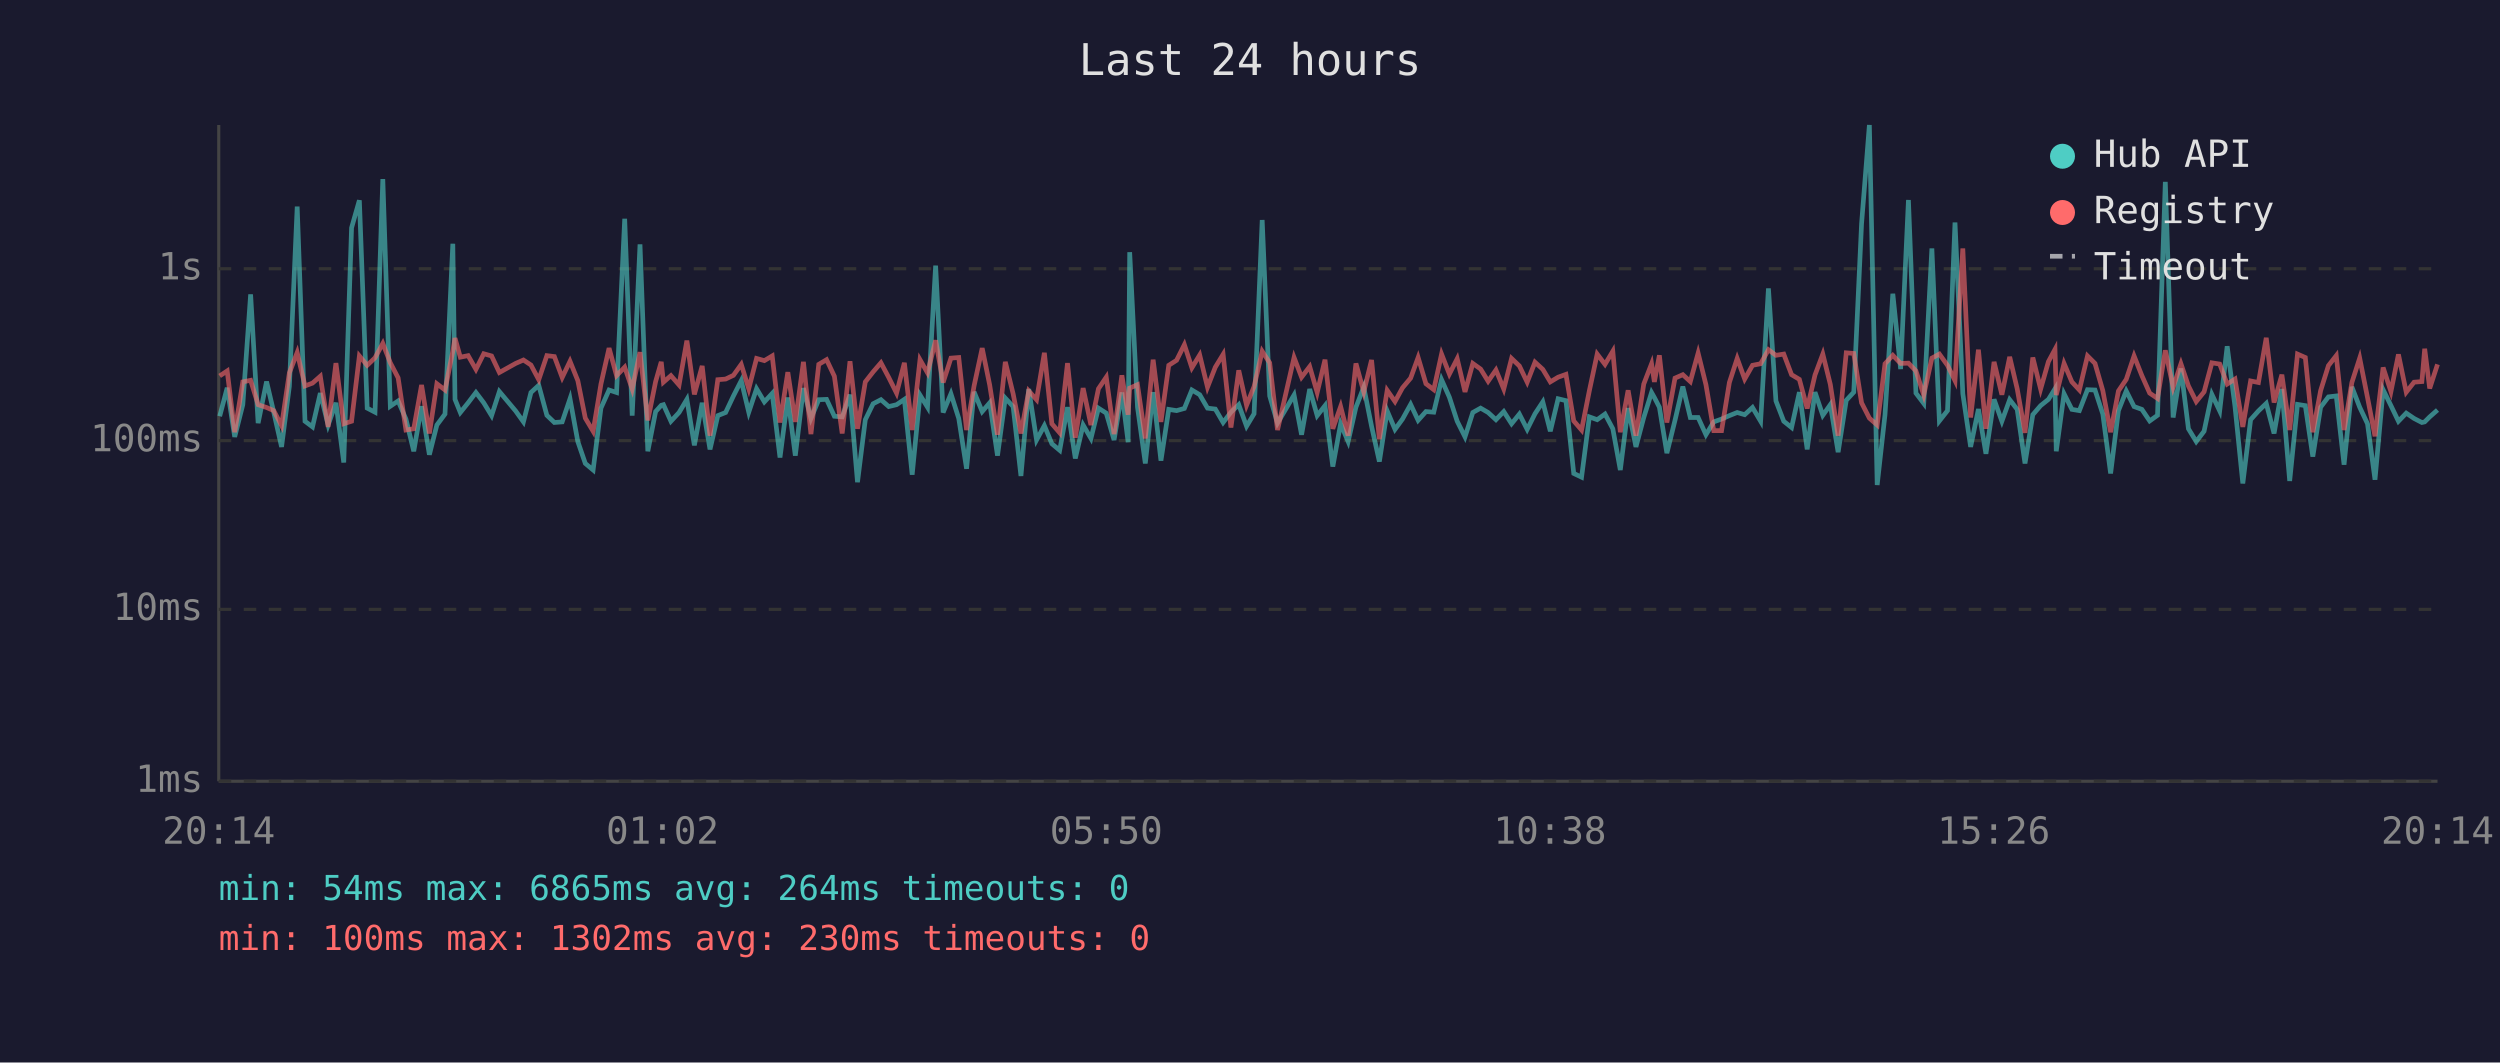
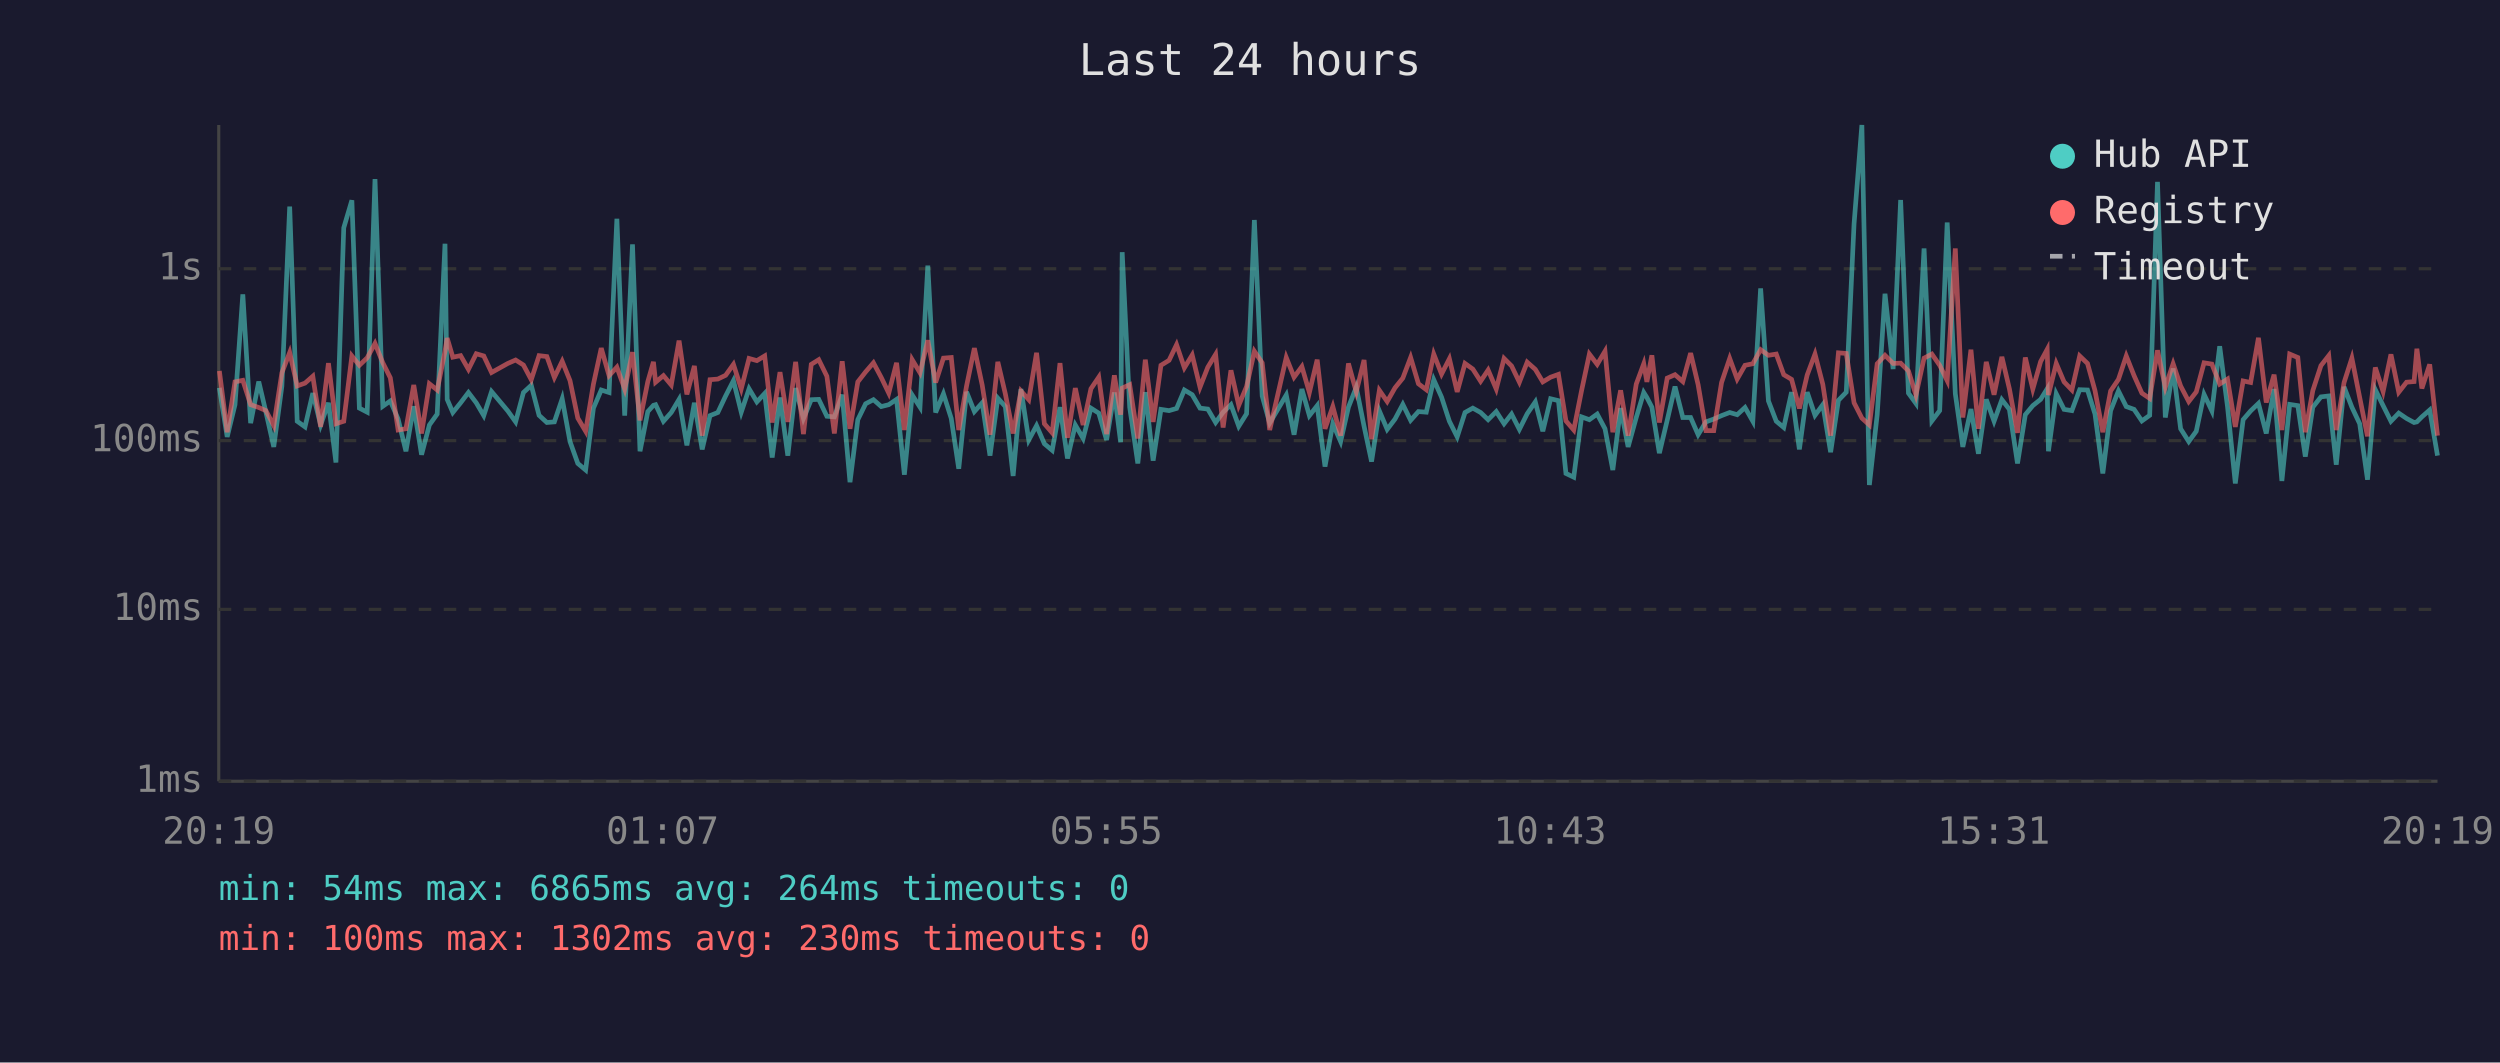
<svg xmlns="http://www.w3.org/2000/svg" viewBox="0 0 800 340" font-family="monospace" font-size="12">
  <rect width="800" height="340" fill="#1a1a2e" />
  <text x="400" y="24" fill="#e0e0e0" font-size="14" text-anchor="middle">Last 24 hours</text>
  <line x1="70" y1="40" x2="70" y2="250" stroke="#444" stroke-width="1" />
  <line x1="70" y1="250" x2="780" y2="250" stroke="#444" stroke-width="1" />
  <line x1="70" y1="250" x2="780" y2="250" stroke="#333" stroke-width="1" stroke-dasharray="4" />
  <text x="65" y="250" fill="#888" text-anchor="end" dominant-baseline="middle">1ms</text>
  <line x1="70" y1="195" x2="780" y2="195" stroke="#333" stroke-width="1" stroke-dasharray="4" />
  <text x="65" y="195" fill="#888" text-anchor="end" dominant-baseline="middle">10ms</text>
  <line x1="70" y1="141" x2="780" y2="141" stroke="#333" stroke-width="1" stroke-dasharray="4" />
  <text x="65" y="141" fill="#888" text-anchor="end" dominant-baseline="middle">100ms</text>
  <line x1="70" y1="86" x2="780" y2="86" stroke="#333" stroke-width="1" stroke-dasharray="4" />
  <text x="65" y="86" fill="#888" text-anchor="end" dominant-baseline="middle">1s</text>
-   <text x="70" y="270" fill="#888" text-anchor="middle">20:14</text>
-   <text x="212" y="270" fill="#888" text-anchor="middle">01:02</text>
-   <text x="354" y="270" fill="#888" text-anchor="middle">05:50</text>
-   <text x="496" y="270" fill="#888" text-anchor="middle">10:38</text>
-   <text x="638" y="270" fill="#888" text-anchor="middle">15:26</text>
-   <text x="780" y="270" fill="#888" text-anchor="middle">20:14</text>
-   <polyline points="70.3,133.2 72.7,124.1 75.1,139.8 77.7,129.5 80.2,94.2 82.6,135.4 85.3,122.1 87.6,131.9 90.1,143.0 92.6,123.6 95.1,66.1 97.6,134.8 100.0,136.6 102.5,125.8 105.0,136.0 107.5,128.9 110.0,148.0 112.5,72.9 115.0,64.1 117.5,130.6 120.0,131.9 122.5,57.3 124.9,130.0 127.4,128.3 129.9,134.1 132.4,144.4 134.9,130.0 137.4,145.5 139.8,136.0 142.4,132.5 144.9,78.0 145.6,127.8 147.3,132.0 149.8,128.9 152.3,125.6 154.8,128.9 157.3,133.0 159.8,125.3 165.0,131.5 167.5,135.0 169.9,125.6 172.4,123.3 175.0,132.9 177.4,135.2 179.9,135.0 182.4,127.6 184.9,141.3 187.3,148.3 189.8,150.4 192.3,130.6 194.9,124.8 197.3,125.6 199.9,70.0 202.3,133.0 204.8,78.2 207.3,144.4 209.8,131.7 211.6,129.7 212.3,129.5 214.7,134.8 217.3,132.0 219.8,127.8 222.2,142.5 224.7,128.9 227.2,143.8 229.7,133.0 232.2,132.0 234.7,126.7 237.2,121.8 239.6,131.9 242.1,124.4 244.6,128.6 247.1,125.9 249.6,146.4 252.1,127.2 254.5,145.8 257.1,124.2 259.5,133.9 262.0,127.9 264.5,127.8 267.0,133.2 269.5,133.4 272.0,126.3 274.4,154.3 276.9,134.3 279.4,129.2 281.9,127.9 284.4,130.1 286.9,129.5 289.4,127.8 291.9,151.9 294.4,126.4 296.8,130.3 299.4,85.0 301.8,132.0 304.3,126.0 306.8,133.9 309.3,150.0 311.7,125.4 314.3,131.7 316.7,128.9 319.2,145.8 321.7,127.4 324.2,130.1 326.7,152.3 329.2,124.5 331.7,140.8 334.2,136.2 336.6,142.0 339.1,144.1 341.6,130.3 344.1,146.7 346.6,136.0 349.1,140.3 351.5,130.6 354.0,132.2 356.5,140.8 359.0,125.6 361.0,141.5 361.5,80.7 364.0,130.3 366.5,148.3 369.0,125.5 371.5,147.4 374.0,131.0 376.5,131.4 379.0,130.7 381.4,124.8 383.9,126.3 386.4,130.6 388.9,130.9 391.4,135.2 393.9,131.9 396.4,129.5 398.9,136.4 401.3,132.4 403.9,70.4 406.3,126.7 408.8,135.4 414.1,126.4 416.5,139.1 419.1,124.5 421.5,133.0 424.0,129.8 426.5,149.3 429.0,135.6 431.4,141.3 433.9,130.3 436.4,123.9 438.9,136.4 441.4,147.7 443.9,131.5 446.4,137.4 448.8,134.1 451.4,129.4 453.8,134.5 456.3,131.7 458.8,131.9 461.3,121.5 463.8,127.1 466.3,134.8 468.8,139.8 471.3,132.0 473.8,130.6 476.2,132.0 478.7,134.3 481.2,131.7 483.7,135.6 486.2,132.5 488.7,137.4 491.2,132.4 493.7,128.6 496.1,138.0 498.6,127.6 501.1,128.2 503.6,151.5 506.1,152.7 508.6,133.4 511.1,134.3 513.6,132.5 516.1,137.2 518.5,150.4 521.0,130.6 523.5,143.0 526.0,133.6 528.5,125.6 529.4,127.2 531.0,130.3 533.4,145.0 536.0,134.5 538.5,123.7 540.9,133.6 543.4,133.6 545.9,139.1 548.4,135.0 550.9,134.1 553.4,133.0 555.9,132.0 558.3,132.7 560.8,130.4 563.4,134.8 565.9,92.3 568.3,128.3 570.8,134.8 573.3,136.8 575.8,125.5 578.3,143.8 580.8,125.5 583.3,132.9 585.7,129.5 588.2,144.7 590.8,128.1 593.2,125.5 595.7,71.6 598.2,40.0 600.7,155.2 603.2,132.7 605.7,94.0 608.2,118.1 610.7,64.0 613.1,125.8 615.6,129.1 618.2,79.5 620.6,134.7 623.2,131.4 625.6,71.2 628.1,126.0 630.6,143.0 633.1,130.9 635.5,145.2 638.1,127.8 640.6,134.8 643.1,127.9 645.5,131.0 648.0,148.3 650.5,132.7 653.0,129.8 655.5,127.8 657.6,124.4 658.0,144.4 660.5,126.0 663.0,131.0 665.4,131.4 668.0,124.7 670.4,124.8 672.9,132.5 675.4,151.5 677.9,131.4 680.4,125.1 682.9,130.1 685.4,131.0 687.9,134.7 690.4,132.9 692.9,58.2 695.4,133.6 697.9,117.9 700.3,137.2 702.8,141.3 705.3,138.0 707.8,126.2 710.3,131.5 712.7,110.8 715.2,130.1 717.7,154.7 720.2,134.3 722.7,131.5 725.2,129.1 727.7,138.7 730.2,124.5 732.7,153.9 735.2,129.4 737.7,129.8 740.1,146.1 742.6,130.3 745.1,127.0 747.6,126.7 750.1,148.7 752.6,123.8 755.1,130.3 757.6,135.6 760.0,153.5 762.6,124.7 765.1,129.8 767.5,134.8 770.0,132.2 772.5,133.9 775.0,135.2 775.9,135.0 777.5,133.4 780.0,131.2" fill="none" stroke="#4ecdc4" stroke-width="1.5" opacity="0.6" />
-   <polyline points="70.3,120.3 72.7,118.7 75.1,138.3 77.7,122.2 80.2,121.7 82.6,129.5 85.3,130.4 87.6,131.4 90.1,136.2 92.6,119.3 95.1,112.8 97.6,123.5 100.0,122.6 102.5,120.4 105.0,136.6 107.5,116.2 110.0,135.6 112.5,134.8 115.0,113.9 117.5,116.9 120.0,114.5 122.5,109.9 124.9,116.1 127.4,120.9 129.9,137.6 132.4,137.2 134.9,123.2 137.4,138.7 139.8,122.8 142.4,124.8 144.9,112.4 145.6,108.2 147.3,114.3 149.8,113.8 152.3,118.2 154.8,113.2 157.3,113.9 159.8,119.2 165.0,116.3 167.5,115.2 169.9,116.8 172.4,121.5 175.0,113.8 177.4,114.1 179.9,120.8 182.4,115.6 184.9,121.8 187.3,133.8 189.8,138.0 192.3,122.9 194.9,111.4 197.3,120.2 199.9,117.5 202.3,124.5 204.8,112.7 207.3,134.5 209.8,122.1 211.6,115.8 212.3,122.3 214.7,120.2 217.3,123.2 219.8,109.0 222.2,126.2 224.7,117.1 227.2,139.4 229.7,121.5 232.2,121.3 234.7,120.1 237.2,116.6 239.6,124.4 242.1,114.7 244.6,115.4 247.1,113.9 249.6,135.2 252.1,119.1 254.5,135.0 257.1,115.8 259.5,138.9 262.0,116.6 264.5,115.1 267.0,120.4 269.5,138.7 272.0,115.6 274.4,137.2 276.9,122.2 279.4,119.0 281.9,116.1 284.4,120.8 286.9,125.8 289.4,116.1 291.9,137.6 294.4,115.1 296.8,119.3 299.4,108.9 301.8,122.4 304.3,114.6 306.8,114.4 309.3,137.6 311.7,123.5 314.3,111.4 316.7,123.2 319.2,139.1 321.7,115.8 324.2,126.0 326.7,138.7 329.2,125.1 331.7,127.9 334.2,112.9 336.6,135.6 339.1,138.5 341.6,116.2 344.1,140.1 346.6,124.2 349.1,136.0 351.5,124.4 354.0,120.7 356.5,138.9 359.0,120.1 361.0,132.7 361.5,124.2 364.0,123.1 366.5,140.3 369.0,115.1 371.5,135.0 374.0,116.9 376.5,115.3 379.0,110.3 381.4,117.7 383.9,113.6 386.4,123.9 388.9,117.5 391.4,113.4 393.9,136.8 396.4,118.5 398.9,129.7 401.3,123.7 403.9,112.4 406.3,116.1 408.8,137.6 414.1,114.4 416.5,120.7 419.1,117.3 421.5,125.6 424.0,115.1 426.5,137.2 429.0,130.1 431.4,139.4 433.9,116.3 436.4,125.4 438.9,115.2 441.4,140.5 443.9,124.9 446.4,128.5 448.8,124.1 451.4,121.0 453.8,114.4 456.3,122.8 458.8,124.7 461.3,113.3 463.8,119.7 466.3,114.8 468.8,125.4 471.3,116.3 473.8,118.1 476.2,122.0 478.7,118.4 481.2,124.5 483.7,114.7 486.2,117.1 488.7,122.3 491.2,115.9 493.7,118.2 496.1,122.2 498.6,120.7 501.1,119.8 503.6,134.7 506.1,137.6 508.6,125.0 511.1,113.3 513.6,116.6 516.1,112.4 518.5,138.3 521.0,124.9 523.5,139.4 526.0,122.9 528.5,116.4 529.4,122.2 531.0,113.7 533.4,135.2 536.0,121.0 538.5,119.9 540.9,122.1 543.4,113.0 545.9,123.1 548.4,137.8 550.9,137.8 553.4,122.4 555.9,114.7 558.3,121.3 560.8,116.9 563.4,116.4 565.9,111.9 568.3,113.7 570.8,113.3 573.3,119.9 575.8,121.4 578.3,130.7 580.8,120.0 583.3,113.3 585.7,123.0 588.2,139.4 590.8,112.9 593.2,113.1 595.7,128.9 598.2,133.8 600.7,136.0 603.2,116.4 605.7,113.7 608.2,116.3 610.7,116.2 613.1,118.7 615.6,126.4 618.2,114.6 620.6,113.3 623.2,116.9 625.6,121.8 628.1,79.5 630.6,133.6 633.1,111.9 635.5,137.2 638.1,115.8 640.6,126.3 643.1,114.2 645.5,124.4 648.0,138.5 650.5,114.4 653.0,124.5 655.5,115.7 657.6,111.8 658.0,126.4 660.5,116.3 663.0,122.2 665.4,124.8 668.0,113.9 670.4,116.3 672.9,125.0 675.4,138.3 677.9,125.1 680.4,121.4 682.9,113.9 685.4,120.2 687.9,125.8 690.4,127.5 692.9,112.1 695.4,123.9 697.9,116.4 700.3,123.5 702.8,128.5 705.3,125.4 707.8,116.1 710.3,116.5 712.7,122.9 715.2,121.3 717.7,136.6 720.2,121.9 722.7,122.4 725.2,108.1 727.7,128.8 730.2,119.9 732.7,137.6 735.2,113.3 737.7,114.4 740.1,138.3 742.6,125.0 745.1,117.0 747.6,113.8 750.1,137.6 752.6,122.4 755.1,114.6 757.6,127.2 760.0,139.6 762.6,117.6 765.1,125.3 767.5,113.4 770.0,125.5 772.5,122.3 775.0,122.1 775.9,111.6 777.5,124.3 780.0,116.6" fill="none" stroke="#ff6b6b" stroke-width="1.5" opacity="0.6" />
+   <text x="70" y="270" fill="#888" text-anchor="middle">20:19</text>
+   <text x="212" y="270" fill="#888" text-anchor="middle">01:07</text>
+   <text x="354" y="270" fill="#888" text-anchor="middle">05:55</text>
+   <text x="496" y="270" fill="#888" text-anchor="middle">10:43</text>
+   <text x="638" y="270" fill="#888" text-anchor="middle">15:31</text>
+   <text x="780" y="270" fill="#888" text-anchor="middle">20:19</text>
+   <polyline points="70.2,124.1 72.7,139.8 75.2,129.5 77.7,94.2 80.2,135.4 82.8,122.1 85.1,131.9 87.6,143.0 90.2,123.6 92.7,66.1 95.1,134.8 97.6,136.6 100.1,125.8 102.6,136.0 105.1,128.9 107.5,148.0 110.0,72.9 112.6,64.1 115.0,130.6 117.5,131.9 120.0,57.3 122.5,130.0 124.9,128.3 127.4,134.1 129.9,144.4 132.4,130.0 134.9,145.5 137.4,136.0 139.9,132.5 142.4,78.0 143.1,127.8 144.9,132.0 147.4,128.9 149.9,125.6 152.4,128.9 154.8,133.0 157.3,125.3 162.5,131.5 165.0,135.0 167.5,125.6 170.0,123.3 172.5,132.9 175.0,135.2 177.4,135.0 179.9,127.6 182.4,141.3 184.9,148.3 187.4,150.4 189.9,130.6 192.4,124.8 194.9,125.6 197.4,70.0 199.9,133.0 202.4,78.2 204.8,144.4 207.3,131.7 209.1,129.7 209.8,129.5 212.3,134.8 214.8,132.0 217.3,127.8 219.8,142.5 222.2,128.9 224.7,143.8 227.2,133.0 229.7,132.0 232.2,126.7 234.7,121.8 237.2,131.9 239.7,124.4 242.2,128.6 244.7,125.9 247.1,146.4 249.6,127.2 252.1,145.8 254.6,124.2 257.1,133.9 259.6,127.9 262.0,127.8 264.6,133.2 267.0,133.4 269.5,126.3 272.0,154.3 274.5,134.3 277.0,129.2 279.5,127.9 282.0,130.1 284.4,129.5 286.9,127.8 289.4,151.9 291.9,126.4 294.4,130.3 296.9,85.0 299.4,132.0 301.9,126.0 304.4,133.9 306.8,150.0 309.3,125.4 311.8,131.7 314.3,128.9 316.8,145.8 319.3,127.4 321.7,130.1 324.2,152.3 326.7,124.5 329.2,140.8 331.7,136.2 334.2,142.0 336.7,144.1 339.2,130.3 341.6,146.7 344.1,136.0 346.6,140.3 349.1,130.6 351.6,132.2 354.1,140.8 356.6,125.6 358.6,141.5 359.1,80.7 361.5,130.3 364.1,148.3 366.5,125.5 369.0,147.4 371.5,131.0 374.1,131.4 376.5,130.7 379.0,124.8 381.5,126.3 384.0,130.6 386.5,130.9 389.0,135.2 391.4,131.9 393.9,129.5 396.4,136.4 398.9,132.4 401.4,70.4 403.9,126.7 406.3,135.4 411.6,126.4 414.1,139.1 416.6,124.5 419.0,133.0 421.5,129.8 424.0,149.3 426.5,135.6 429.0,141.3 431.5,130.3 434.0,123.9 436.5,136.4 438.9,147.7 441.4,131.5 443.9,137.4 446.4,134.1 448.9,129.4 451.4,134.5 453.9,131.7 456.4,131.9 458.8,121.5 461.3,127.1 463.8,134.8 466.3,139.8 468.8,132.0 471.3,130.6 473.8,132.0 476.2,134.3 478.8,131.7 481.3,135.6 483.7,132.5 486.2,137.4 488.7,132.4 491.3,128.6 493.7,138.0 496.2,127.6 498.7,128.2 501.1,151.5 503.6,152.7 506.1,133.4 508.6,134.3 511.1,132.5 513.6,137.2 516.1,150.4 518.6,130.6 521.0,143.0 523.6,133.6 526.0,125.6 527.0,127.2 528.6,130.3 531.0,145.0 533.5,134.5 536.0,123.7 538.5,133.6 541.0,133.6 543.4,139.1 545.9,135.0 548.4,134.1 550.9,133.0 553.5,132.0 555.9,132.7 558.4,130.4 560.9,134.8 563.4,92.3 565.9,128.3 568.4,134.8 570.8,136.8 573.3,125.5 575.8,143.8 578.3,125.5 580.8,132.9 583.3,129.5 585.8,144.7 588.3,128.1 590.8,125.5 593.3,71.6 595.8,40.0 598.2,155.2 600.7,132.7 603.2,94.0 605.8,118.1 608.2,64.0 610.7,125.8 613.1,129.1 615.7,79.5 618.2,134.7 620.7,131.4 623.1,71.2 625.7,126.0 628.1,143.0 630.7,130.9 633.1,145.2 635.6,127.8 638.1,134.8 640.6,127.9 643.0,131.0 645.6,148.3 648.1,132.7 650.5,129.8 653.0,127.8 655.1,124.4 655.5,144.4 658.0,126.0 660.5,131.0 663.0,131.4 665.5,124.7 668.0,124.8 670.4,132.5 672.9,151.5 675.4,131.4 677.9,125.1 680.4,130.1 682.9,131.0 685.4,134.7 687.9,132.9 690.4,58.2 692.9,133.6 695.4,117.9 697.8,137.2 700.4,141.3 702.8,138.0 705.3,126.2 707.8,131.5 710.3,110.8 712.8,130.1 715.3,154.7 717.8,134.3 720.2,131.5 722.7,129.1 725.2,138.7 727.7,124.5 730.2,153.9 732.7,129.4 735.3,129.8 737.7,146.1 740.1,130.3 742.7,127.0 745.2,126.7 747.6,148.7 750.1,123.8 752.6,130.3 755.1,135.6 757.6,153.5 760.1,124.7 762.6,129.8 765.1,134.8 767.6,132.2 770.1,133.9 772.5,135.2 773.4,135.0 775.0,133.4 777.5,131.2 780.0,145.8" fill="none" stroke="#4ecdc4" stroke-width="1.5" opacity="0.6" />
+   <polyline points="70.2,118.7 72.7,138.3 75.2,122.2 77.7,121.7 80.2,129.5 82.8,130.4 85.1,131.4 87.6,136.2 90.2,119.3 92.7,112.8 95.1,123.5 97.6,122.6 100.1,120.4 102.6,136.6 105.1,116.2 107.5,135.6 110.0,134.8 112.6,113.9 115.0,116.9 117.5,114.5 120.0,109.9 122.5,116.1 124.9,120.9 127.4,137.6 129.9,137.2 132.4,123.2 134.9,138.7 137.4,122.8 139.9,124.8 142.4,112.4 143.1,108.2 144.9,114.3 147.4,113.8 149.9,118.2 152.4,113.2 154.8,113.9 157.3,119.2 162.5,116.3 165.0,115.2 167.5,116.8 170.0,121.5 172.5,113.8 175.0,114.1 177.4,120.8 179.9,115.6 182.4,121.8 184.9,133.8 187.4,138.0 189.9,122.9 192.4,111.4 194.9,120.2 197.4,117.5 199.9,124.5 202.4,112.7 204.8,134.5 207.3,122.1 209.1,115.8 209.8,122.3 212.3,120.2 214.8,123.2 217.3,109.0 219.8,126.2 222.2,117.1 224.7,139.4 227.2,121.5 229.7,121.3 232.2,120.1 234.7,116.6 237.2,124.4 239.7,114.7 242.2,115.4 244.7,113.9 247.1,135.2 249.6,119.1 252.1,135.0 254.6,115.8 257.1,138.9 259.6,116.6 262.0,115.1 264.6,120.4 267.0,138.7 269.5,115.6 272.0,137.2 274.5,122.2 277.0,119.0 279.5,116.1 282.0,120.8 284.4,125.8 286.9,116.1 289.4,137.6 291.9,115.1 294.4,119.3 296.9,108.9 299.4,122.4 301.9,114.6 304.4,114.4 306.8,137.6 309.3,123.5 311.8,111.4 314.3,123.2 316.8,139.1 319.3,115.8 321.7,126.0 324.2,138.7 326.7,125.1 329.2,127.9 331.7,112.9 334.2,135.6 336.7,138.5 339.2,116.2 341.6,140.1 344.1,124.2 346.6,136.0 349.1,124.4 351.6,120.7 354.1,138.9 356.6,120.1 358.6,132.7 359.1,124.2 361.5,123.1 364.1,140.3 366.5,115.1 369.0,135.0 371.5,116.9 374.1,115.3 376.5,110.3 379.0,117.7 381.5,113.6 384.0,123.9 386.5,117.5 389.0,113.4 391.4,136.8 393.9,118.5 396.4,129.7 398.9,123.7 401.4,112.4 403.9,116.1 406.3,137.6 411.6,114.4 414.1,120.7 416.6,117.3 419.0,125.6 421.5,115.1 424.0,137.2 426.5,130.1 429.0,139.4 431.5,116.3 434.0,125.4 436.5,115.2 438.9,140.5 441.4,124.9 443.9,128.5 446.4,124.1 448.9,121.0 451.4,114.4 453.9,122.8 456.4,124.7 458.8,113.3 461.3,119.7 463.8,114.8 466.3,125.4 468.8,116.3 471.3,118.1 473.8,122.0 476.2,118.4 478.8,124.5 481.3,114.7 483.7,117.1 486.2,122.3 488.7,115.9 491.3,118.2 493.7,122.2 496.2,120.7 498.7,119.8 501.1,134.7 503.6,137.6 506.1,125.0 508.6,113.3 511.1,116.6 513.6,112.4 516.1,138.3 518.6,124.9 521.0,139.4 523.6,122.9 526.0,116.4 527.0,122.2 528.6,113.7 531.0,135.2 533.5,121.0 536.0,119.9 538.5,122.1 541.0,113.0 543.4,123.1 545.9,137.8 548.4,137.8 550.9,122.4 553.5,114.7 555.9,121.3 558.4,116.9 560.9,116.4 563.4,111.9 565.9,113.7 568.4,113.3 570.8,119.9 573.3,121.4 575.8,130.7 578.3,120.0 580.8,113.3 583.3,123.0 585.8,139.4 588.3,112.9 590.8,113.1 593.3,128.9 595.8,133.8 598.2,136.0 600.7,116.4 603.2,113.7 605.8,116.3 608.2,116.2 610.7,118.7 613.1,126.4 615.7,114.6 618.2,113.3 620.7,116.9 623.1,121.8 625.7,79.5 628.1,133.6 630.7,111.9 633.1,137.2 635.6,115.8 638.1,126.3 640.6,114.2 643.0,124.4 645.6,138.5 648.1,114.4 650.5,124.5 653.0,115.7 655.1,111.8 655.5,126.4 658.0,116.3 660.5,122.2 663.0,124.8 665.5,113.9 668.0,116.3 670.4,125.0 672.9,138.3 675.4,125.1 677.9,121.4 680.4,113.9 682.9,120.2 685.4,125.8 687.9,127.5 690.4,112.1 692.9,123.9 695.4,116.4 697.8,123.5 700.4,128.5 702.8,125.4 705.3,116.1 707.8,116.5 710.3,122.9 712.8,121.3 715.3,136.6 717.8,121.9 720.2,122.4 722.7,108.1 725.2,128.8 727.7,119.9 730.2,137.6 732.7,113.3 735.3,114.4 737.7,138.3 740.1,125.0 742.7,117.0 745.2,113.8 747.6,137.6 750.1,122.4 752.6,114.6 755.1,127.2 757.6,139.6 760.1,117.6 762.6,125.3 765.1,113.4 767.6,125.5 770.1,122.3 772.5,122.1 773.4,111.6 775.0,124.3 777.5,116.6 780.0,139.4" fill="none" stroke="#ff6b6b" stroke-width="1.5" opacity="0.6" />
  <circle cx="660" cy="50" r="4" fill="#4ecdc4" />
  <text x="670" y="50" fill="#e0e0e0" dominant-baseline="middle">Hub API</text>
  <circle cx="660" cy="68" r="4" fill="#ff6b6b" />
  <text x="670" y="68" fill="#e0e0e0" dominant-baseline="middle">Registry</text>
  <line x1="656" y1="82" x2="664" y2="82" stroke="#e0e0e0" stroke-width="1.5" stroke-dasharray="4,3" opacity="0.7" />
  <text x="670" y="86" fill="#e0e0e0" dominant-baseline="middle">Timeout</text>
  <text x="70" y="288" fill="#4ecdc4" font-size="11">min: 54ms  max: 6865ms  avg: 264ms  timeouts: 0</text>
  <text x="70" y="304" fill="#ff6b6b" font-size="11">min: 100ms  max: 1302ms  avg: 230ms  timeouts: 0</text>
</svg>
